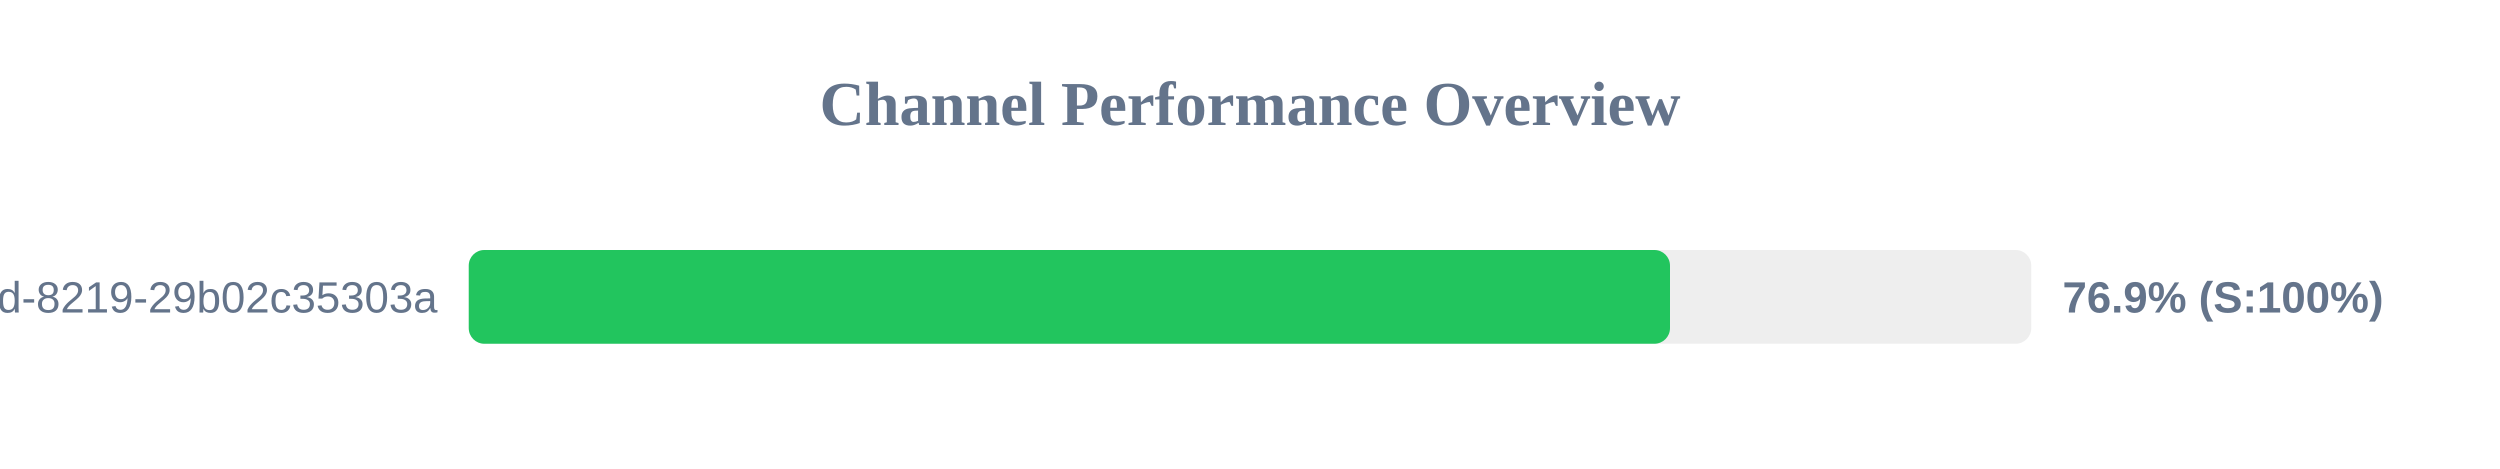
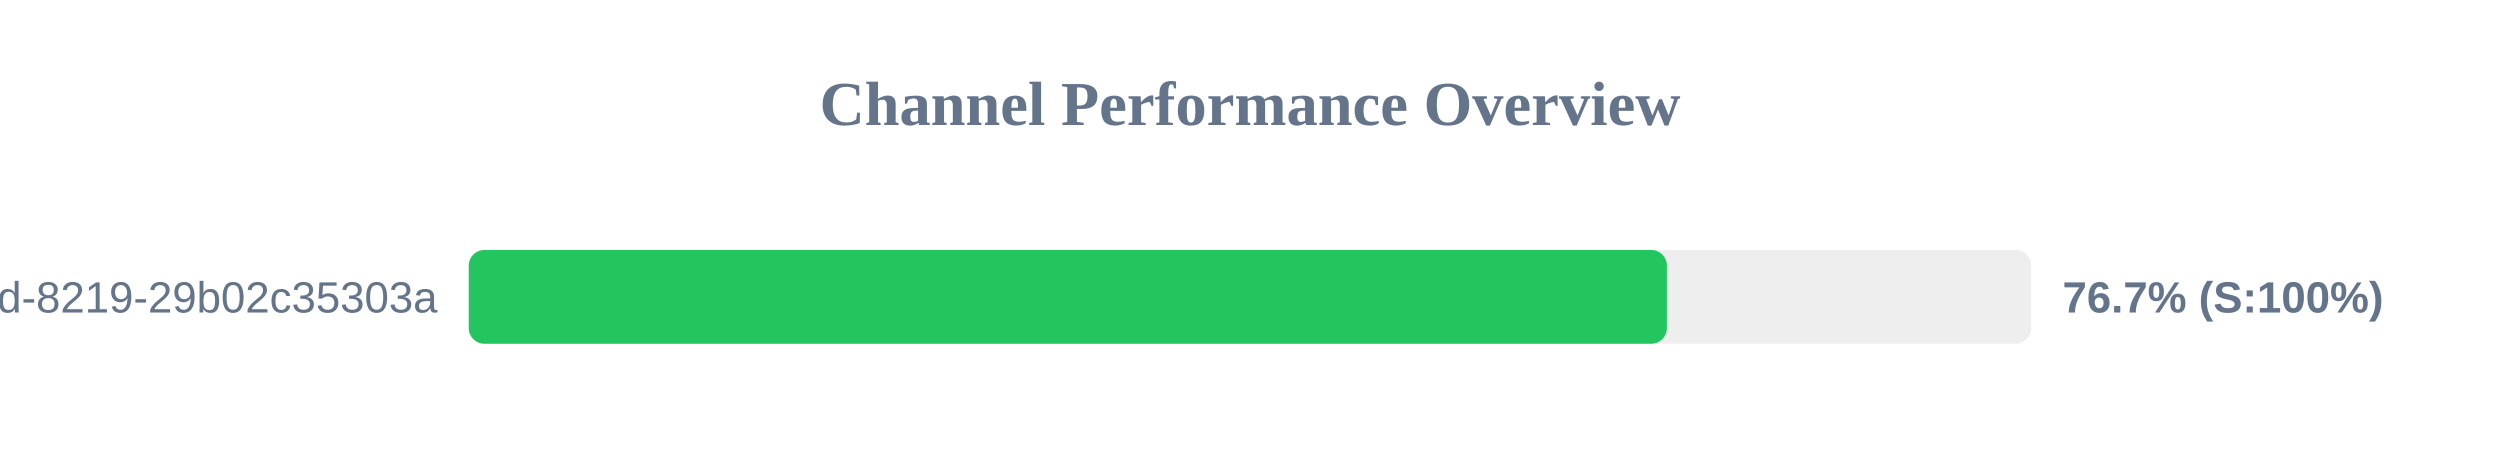
<svg xmlns="http://www.w3.org/2000/svg" width="800" height="150" version="1.1">
  <style>
        .row { font: 14px Arial; fill: #64748b; }
        .score { font: bold 14px Arial; fill: #64748b; }
    </style>
  <text x="400" y="40" text-anchor="middle" font-size="20px" font-weight="bold" fill="#64748b">Channel Performance Overview</text>
  <rect x="150" y="80" width="500" height="30" fill="#eee" rx="5" />
-   <rect x="150" y="80" width="384.4" height="30" fill="#22c55e" rx="5" />
+   <rect x="150" y="80" width="383.4" height="30" fill="#22c55e" rx="5" />
  <text x="140" y="100" text-anchor="end" class="row">?uuid=5eaa121d-4362-444d-8219-29b02c35303a</text>
-   <text x="660" y="100" text-anchor="start" class="score">76.9% (S:100%)</text>
+   <text x="660" y="100" text-anchor="start" class="score">76.7% (S:100%)</text>
</svg>
